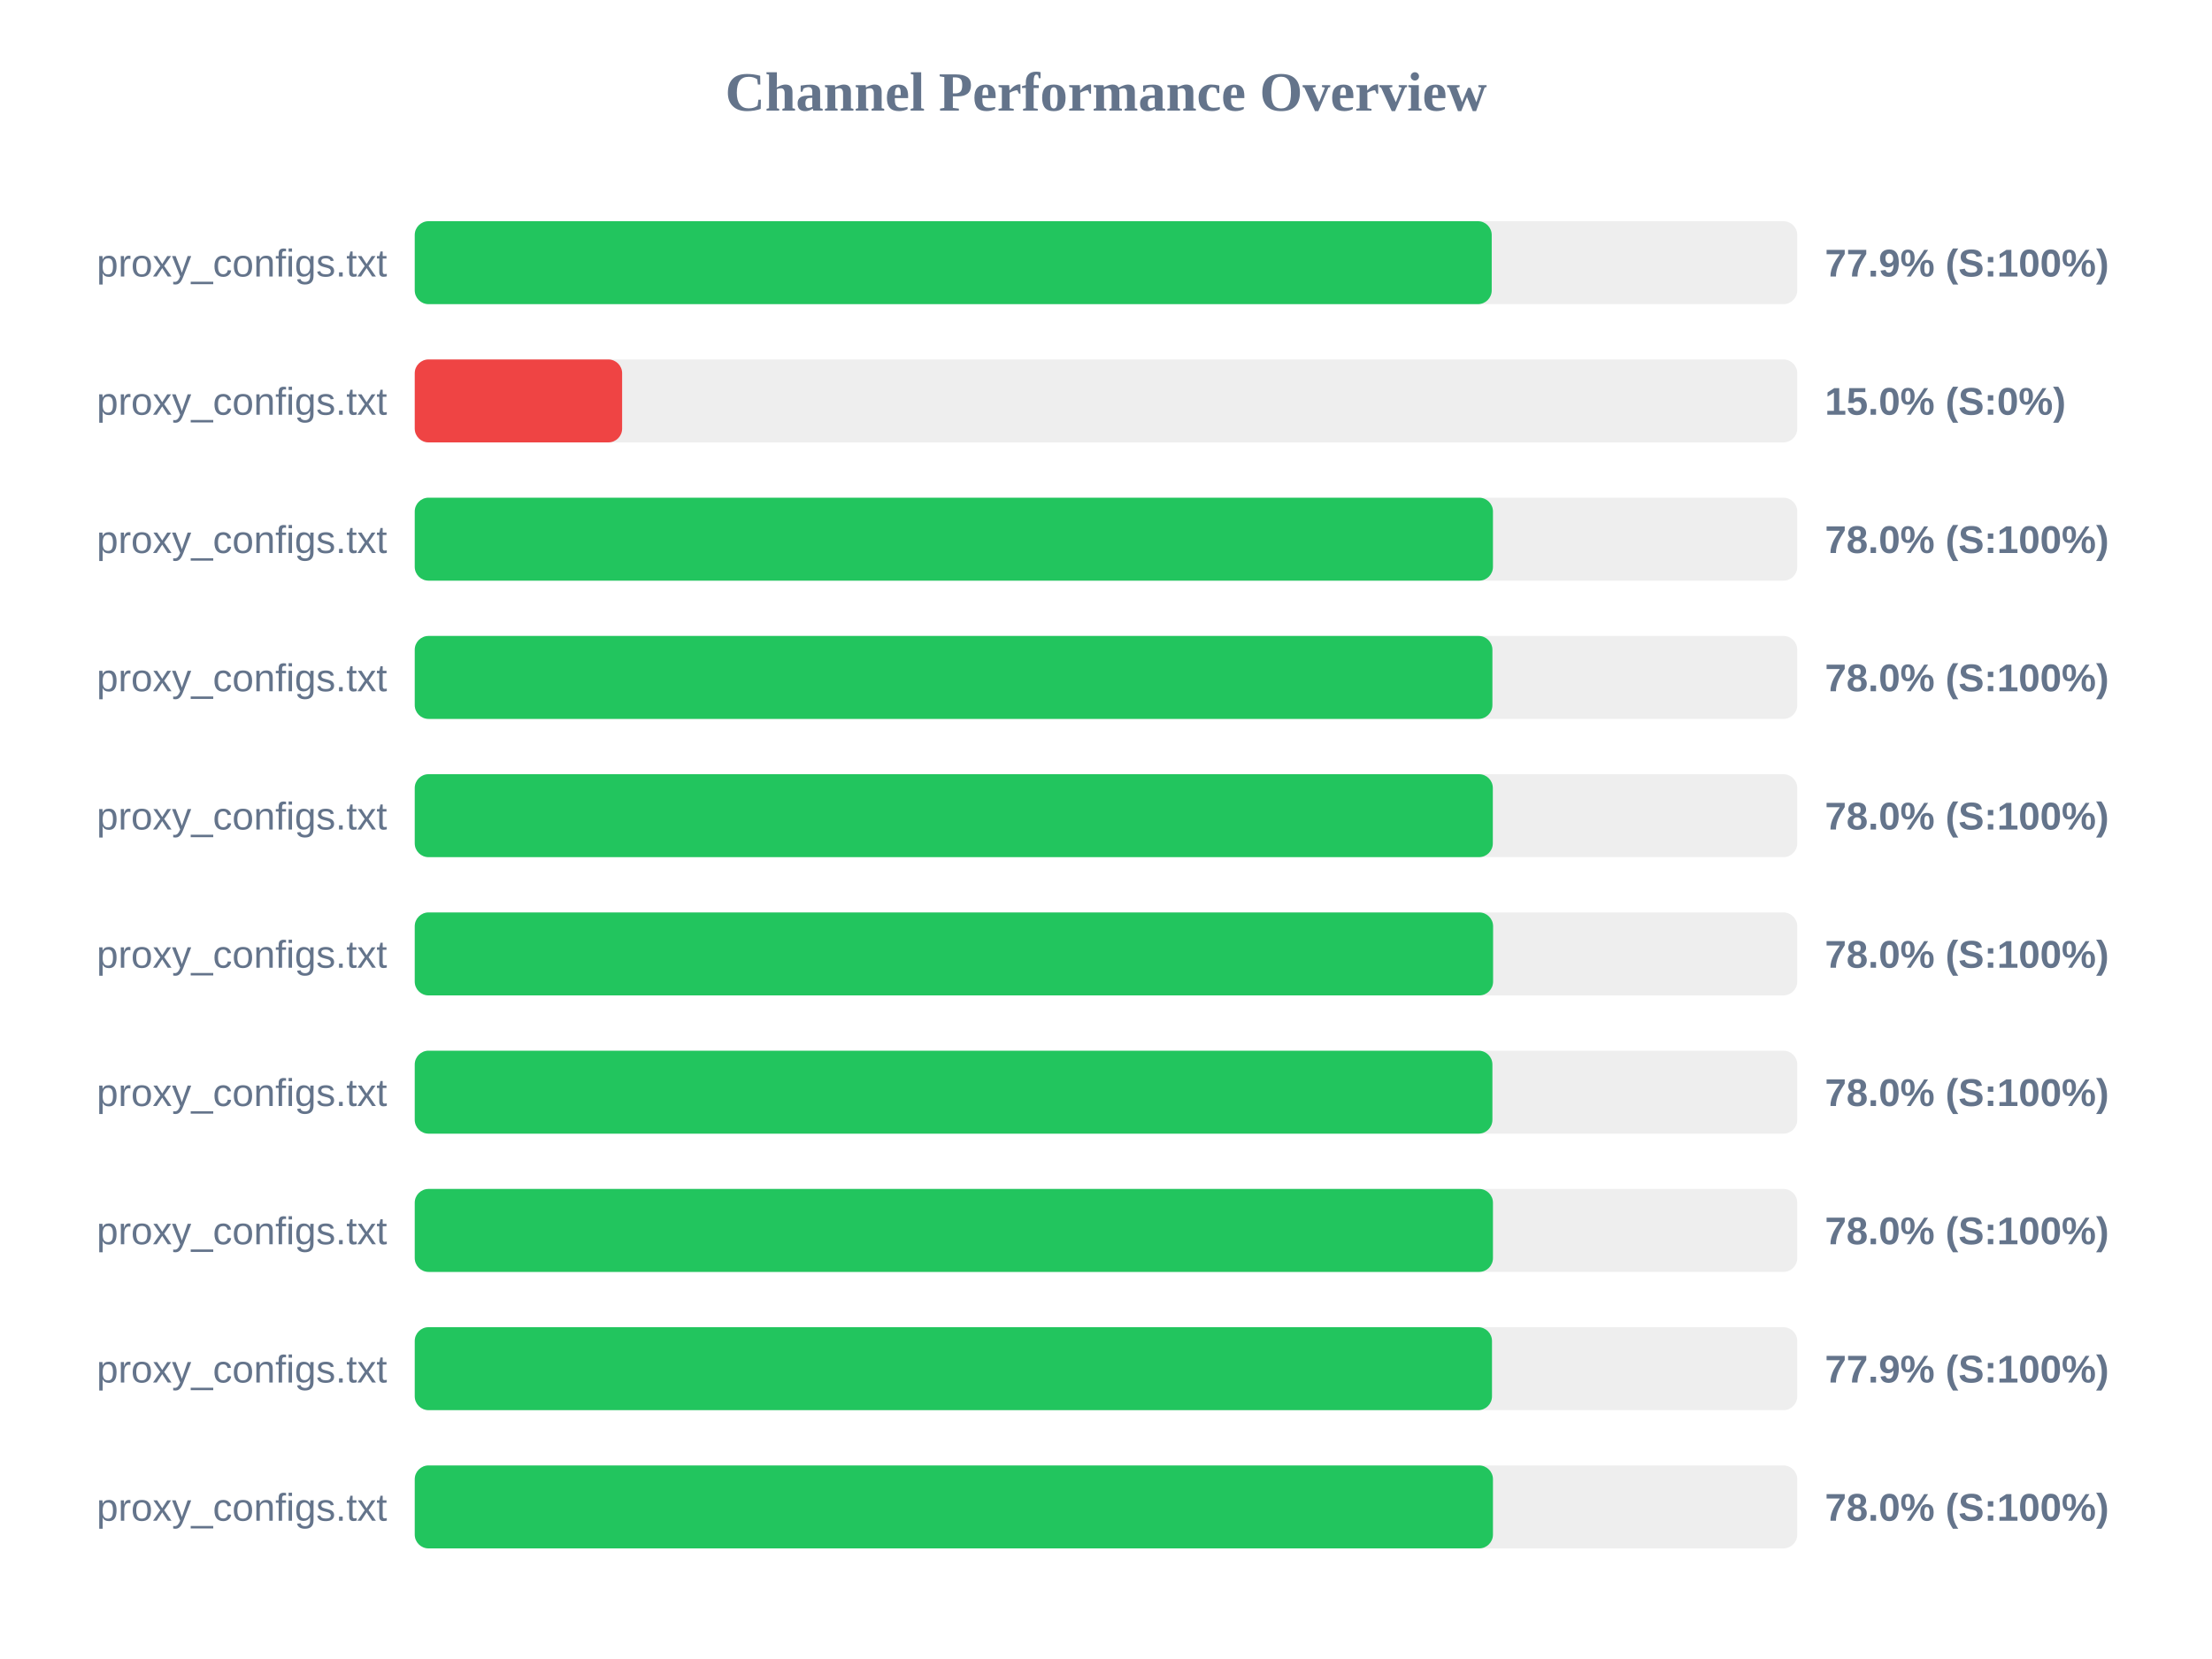
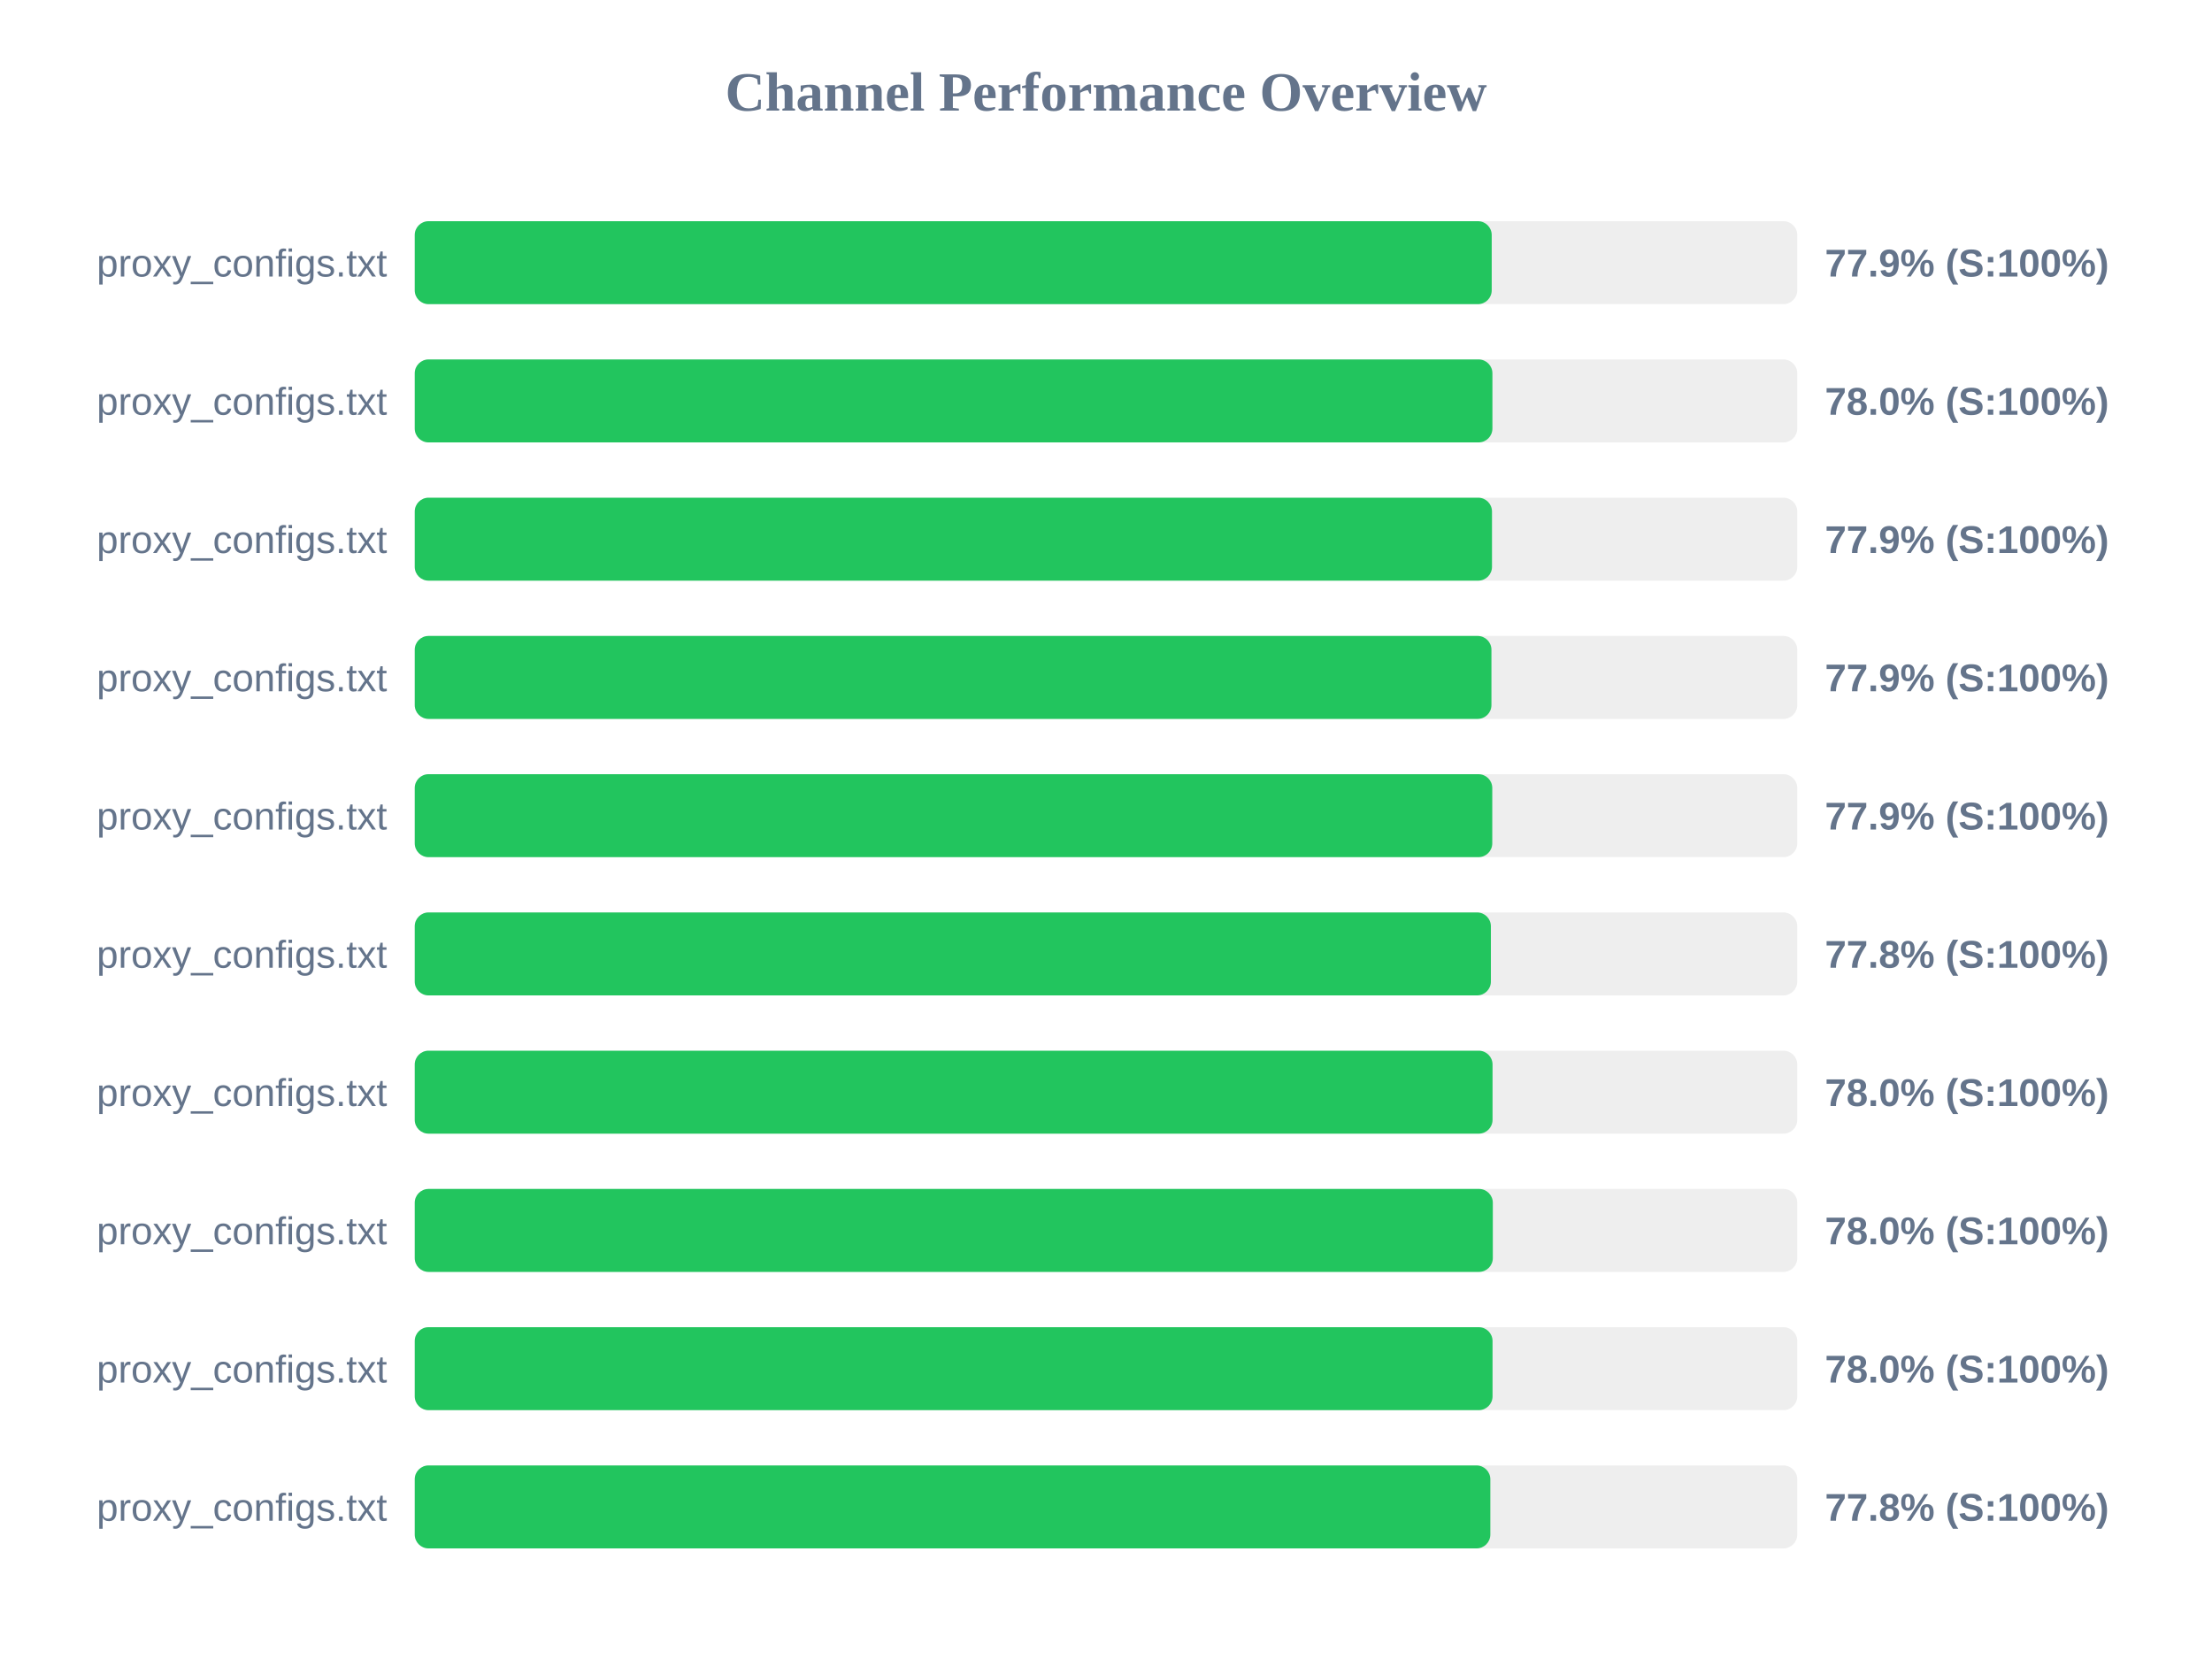
<svg xmlns="http://www.w3.org/2000/svg" width="800" height="600" version="1.1">
  <style>
        .row { font: 14px Arial; fill: #64748b; }
        .score { font: bold 14px Arial; fill: #64748b; }
    </style>
  <text x="400" y="40" text-anchor="middle" font-size="20px" font-weight="bold" fill="#64748b">Channel Performance Overview</text>
  <rect x="150" y="80" width="500" height="30" fill="#eee" rx="5" />
  <rect x="150" y="80" width="389.5" height="30" fill="#22c55e" rx="5" />
  <text x="140" y="100" text-anchor="end" class="row">proxy_configs.txt</text>
  <text x="660" y="100" text-anchor="start" class="score">77.9% (S:100%)</text>
  <rect x="150" y="130" width="500" height="30" fill="#eee" rx="5" />
-   <rect x="150" y="130" width="75.0" height="30" fill="#ef4444" rx="5" />
+   <rect x="150" y="130" width="389.75" height="30" fill="#22c55e" rx="5" />
  <text x="140" y="150" text-anchor="end" class="row">proxy_configs.txt</text>
-   <text x="660" y="150" text-anchor="start" class="score">15.0% (S:0%)</text>
+   <text x="660" y="150" text-anchor="start" class="score">78.0% (S:100%)</text>
  <rect x="150" y="180" width="500" height="30" fill="#eee" rx="5" />
-   <rect x="150" y="180" width="389.95" height="30" fill="#22c55e" rx="5" />
+   <rect x="150" y="180" width="389.6" height="30" fill="#22c55e" rx="5" />
  <text x="140" y="200" text-anchor="end" class="row">proxy_configs.txt</text>
-   <text x="660" y="200" text-anchor="start" class="score">78.0% (S:100%)</text>
+   <text x="660" y="200" text-anchor="start" class="score">77.9% (S:100%)</text>
  <rect x="150" y="230" width="500" height="30" fill="#eee" rx="5" />
-   <rect x="150" y="230" width="389.75" height="30" fill="#22c55e" rx="5" />
+   <rect x="150" y="230" width="389.4" height="30" fill="#22c55e" rx="5" />
  <text x="140" y="250" text-anchor="end" class="row">proxy_configs.txt</text>
-   <text x="660" y="250" text-anchor="start" class="score">78.0% (S:100%)</text>
+   <text x="660" y="250" text-anchor="start" class="score">77.9% (S:100%)</text>
  <rect x="150" y="280" width="500" height="30" fill="#eee" rx="5" />
-   <rect x="150" y="280" width="389.9" height="30" fill="#22c55e" rx="5" />
+   <rect x="150" y="280" width="389.7" height="30" fill="#22c55e" rx="5" />
  <text x="140" y="300" text-anchor="end" class="row">proxy_configs.txt</text>
-   <text x="660" y="300" text-anchor="start" class="score">78.0% (S:100%)</text>
+   <text x="660" y="300" text-anchor="start" class="score">77.9% (S:100%)</text>
  <rect x="150" y="330" width="500" height="30" fill="#eee" rx="5" />
-   <rect x="150" y="330" width="390.0" height="30" fill="#22c55e" rx="5" />
+   <rect x="150" y="330" width="389.2" height="30" fill="#22c55e" rx="5" />
  <text x="140" y="350" text-anchor="end" class="row">proxy_configs.txt</text>
-   <text x="660" y="350" text-anchor="start" class="score">78.0% (S:100%)</text>
+   <text x="660" y="350" text-anchor="start" class="score">77.8% (S:100%)</text>
  <rect x="150" y="380" width="500" height="30" fill="#eee" rx="5" />
-   <rect x="150" y="380" width="389.75" height="30" fill="#22c55e" rx="5" />
+   <rect x="150" y="380" width="389.8" height="30" fill="#22c55e" rx="5" />
  <text x="140" y="400" text-anchor="end" class="row">proxy_configs.txt</text>
  <text x="660" y="400" text-anchor="start" class="score">78.0% (S:100%)</text>
  <rect x="150" y="430" width="500" height="30" fill="#eee" rx="5" />
-   <rect x="150" y="430" width="389.95" height="30" fill="#22c55e" rx="5" />
+   <rect x="150" y="430" width="389.9" height="30" fill="#22c55e" rx="5" />
  <text x="140" y="450" text-anchor="end" class="row">proxy_configs.txt</text>
  <text x="660" y="450" text-anchor="start" class="score">78.0% (S:100%)</text>
  <rect x="150" y="480" width="500" height="30" fill="#eee" rx="5" />
-   <rect x="150" y="480" width="389.6" height="30" fill="#22c55e" rx="5" />
+   <rect x="150" y="480" width="389.8" height="30" fill="#22c55e" rx="5" />
  <text x="140" y="500" text-anchor="end" class="row">proxy_configs.txt</text>
-   <text x="660" y="500" text-anchor="start" class="score">77.9% (S:100%)</text>
+   <text x="660" y="500" text-anchor="start" class="score">78.0% (S:100%)</text>
  <rect x="150" y="530" width="500" height="30" fill="#eee" rx="5" />
-   <rect x="150" y="530" width="389.95" height="30" fill="#22c55e" rx="5" />
+   <rect x="150" y="530" width="389.0" height="30" fill="#22c55e" rx="5" />
  <text x="140" y="550" text-anchor="end" class="row">proxy_configs.txt</text>
-   <text x="660" y="550" text-anchor="start" class="score">78.0% (S:100%)</text>
+   <text x="660" y="550" text-anchor="start" class="score">77.8% (S:100%)</text>
</svg>
